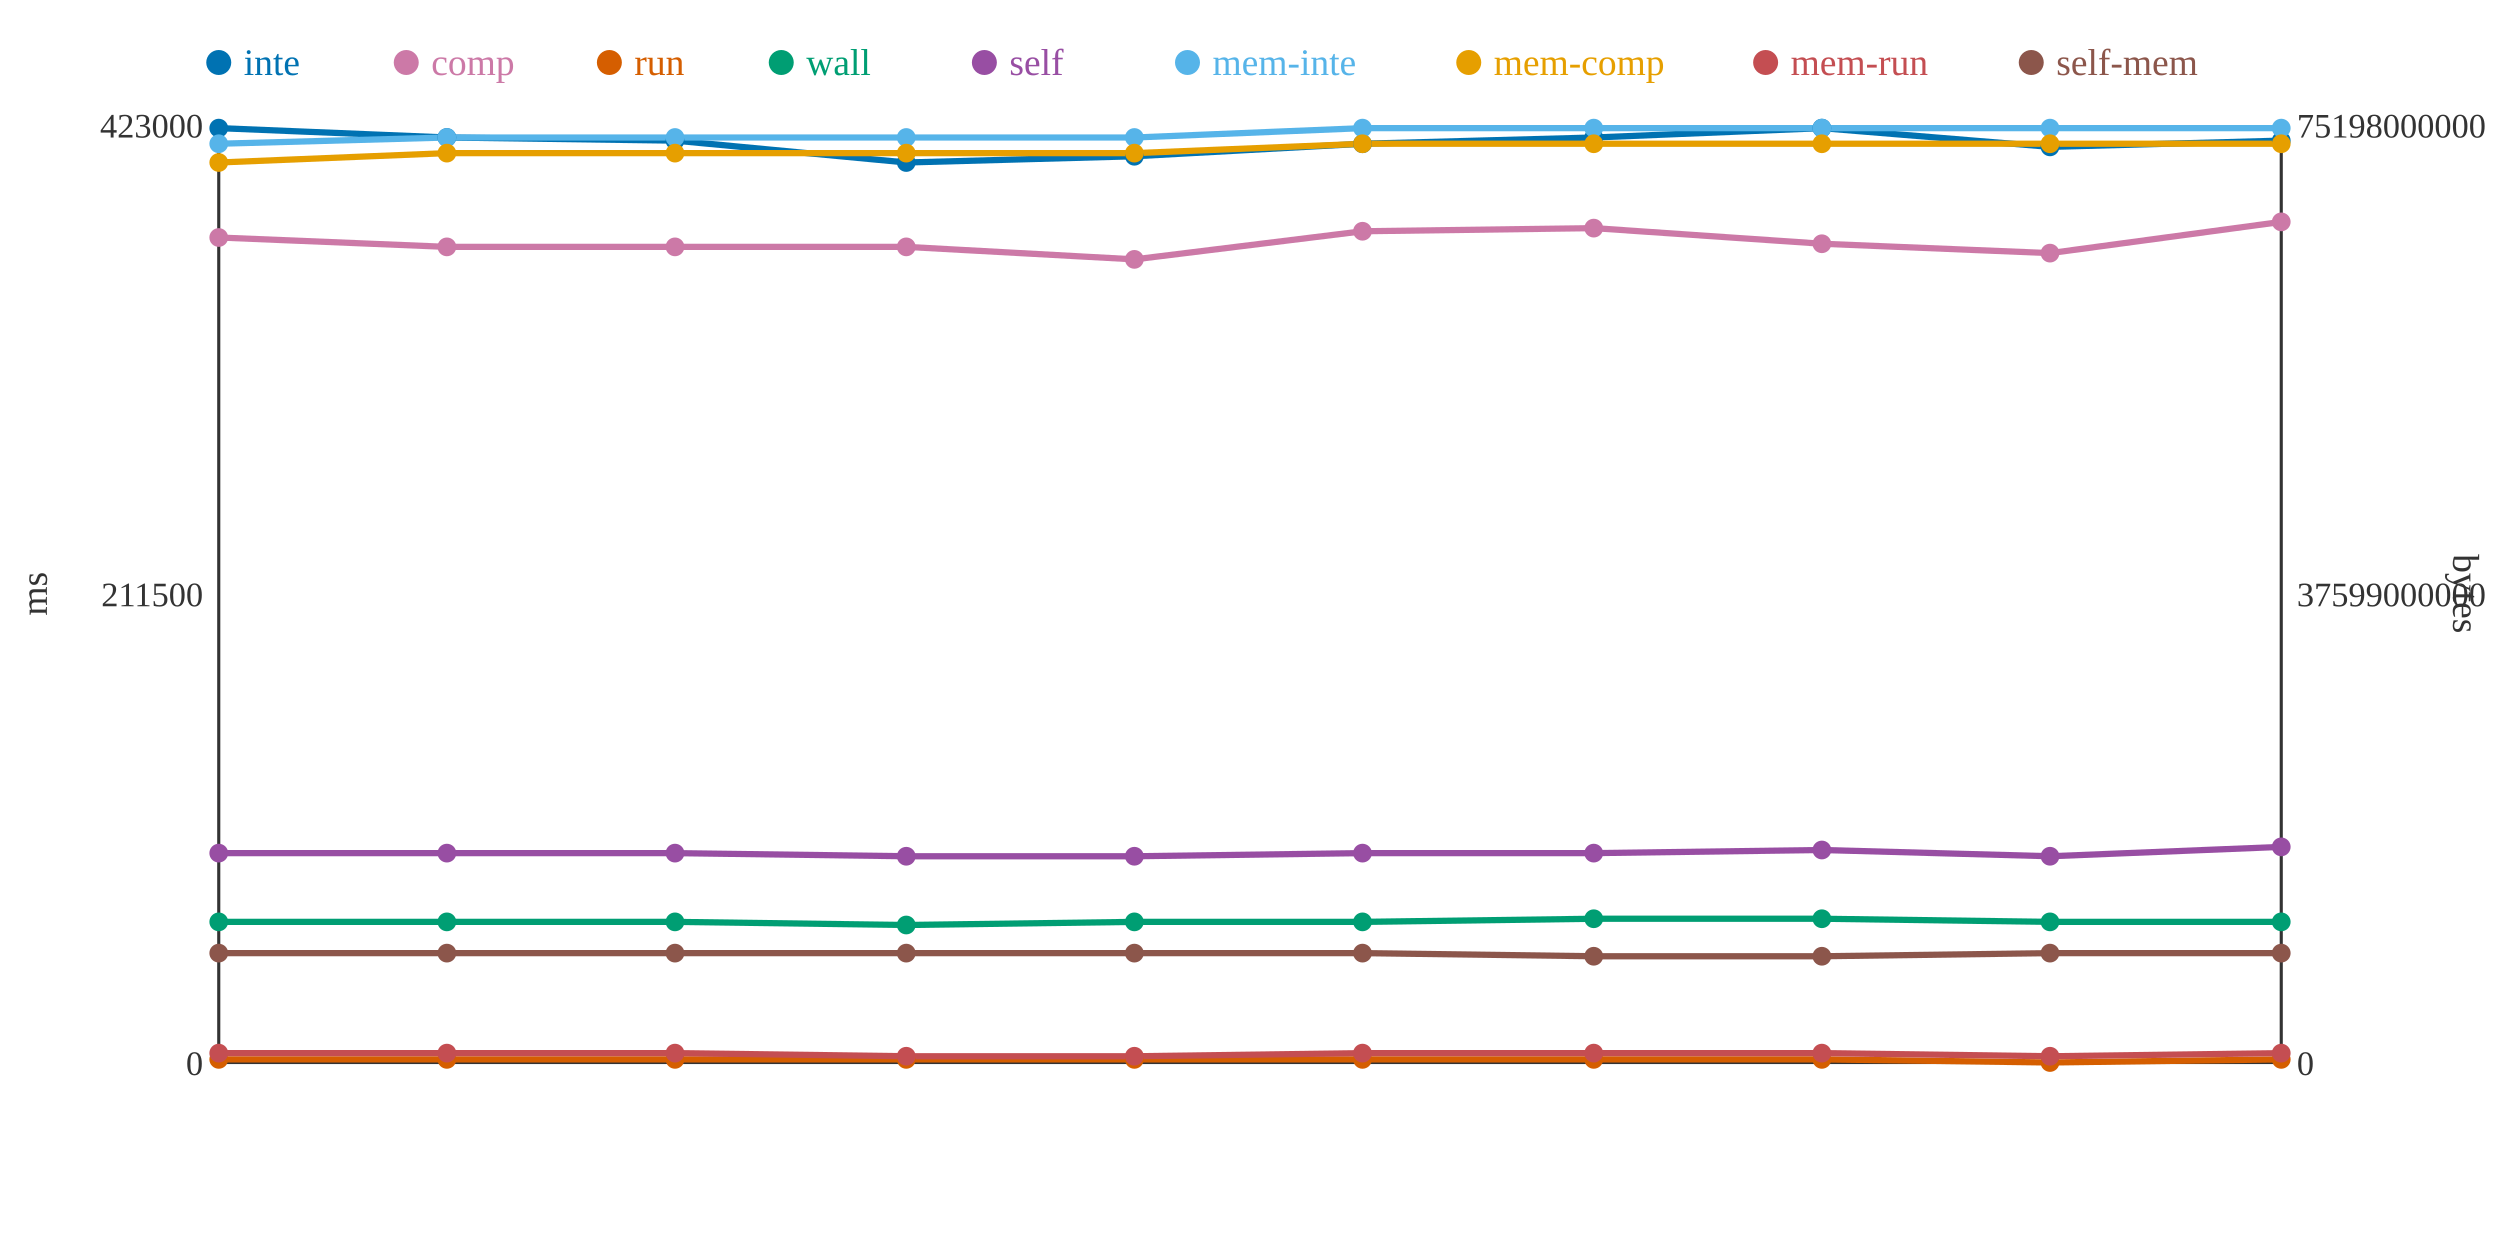
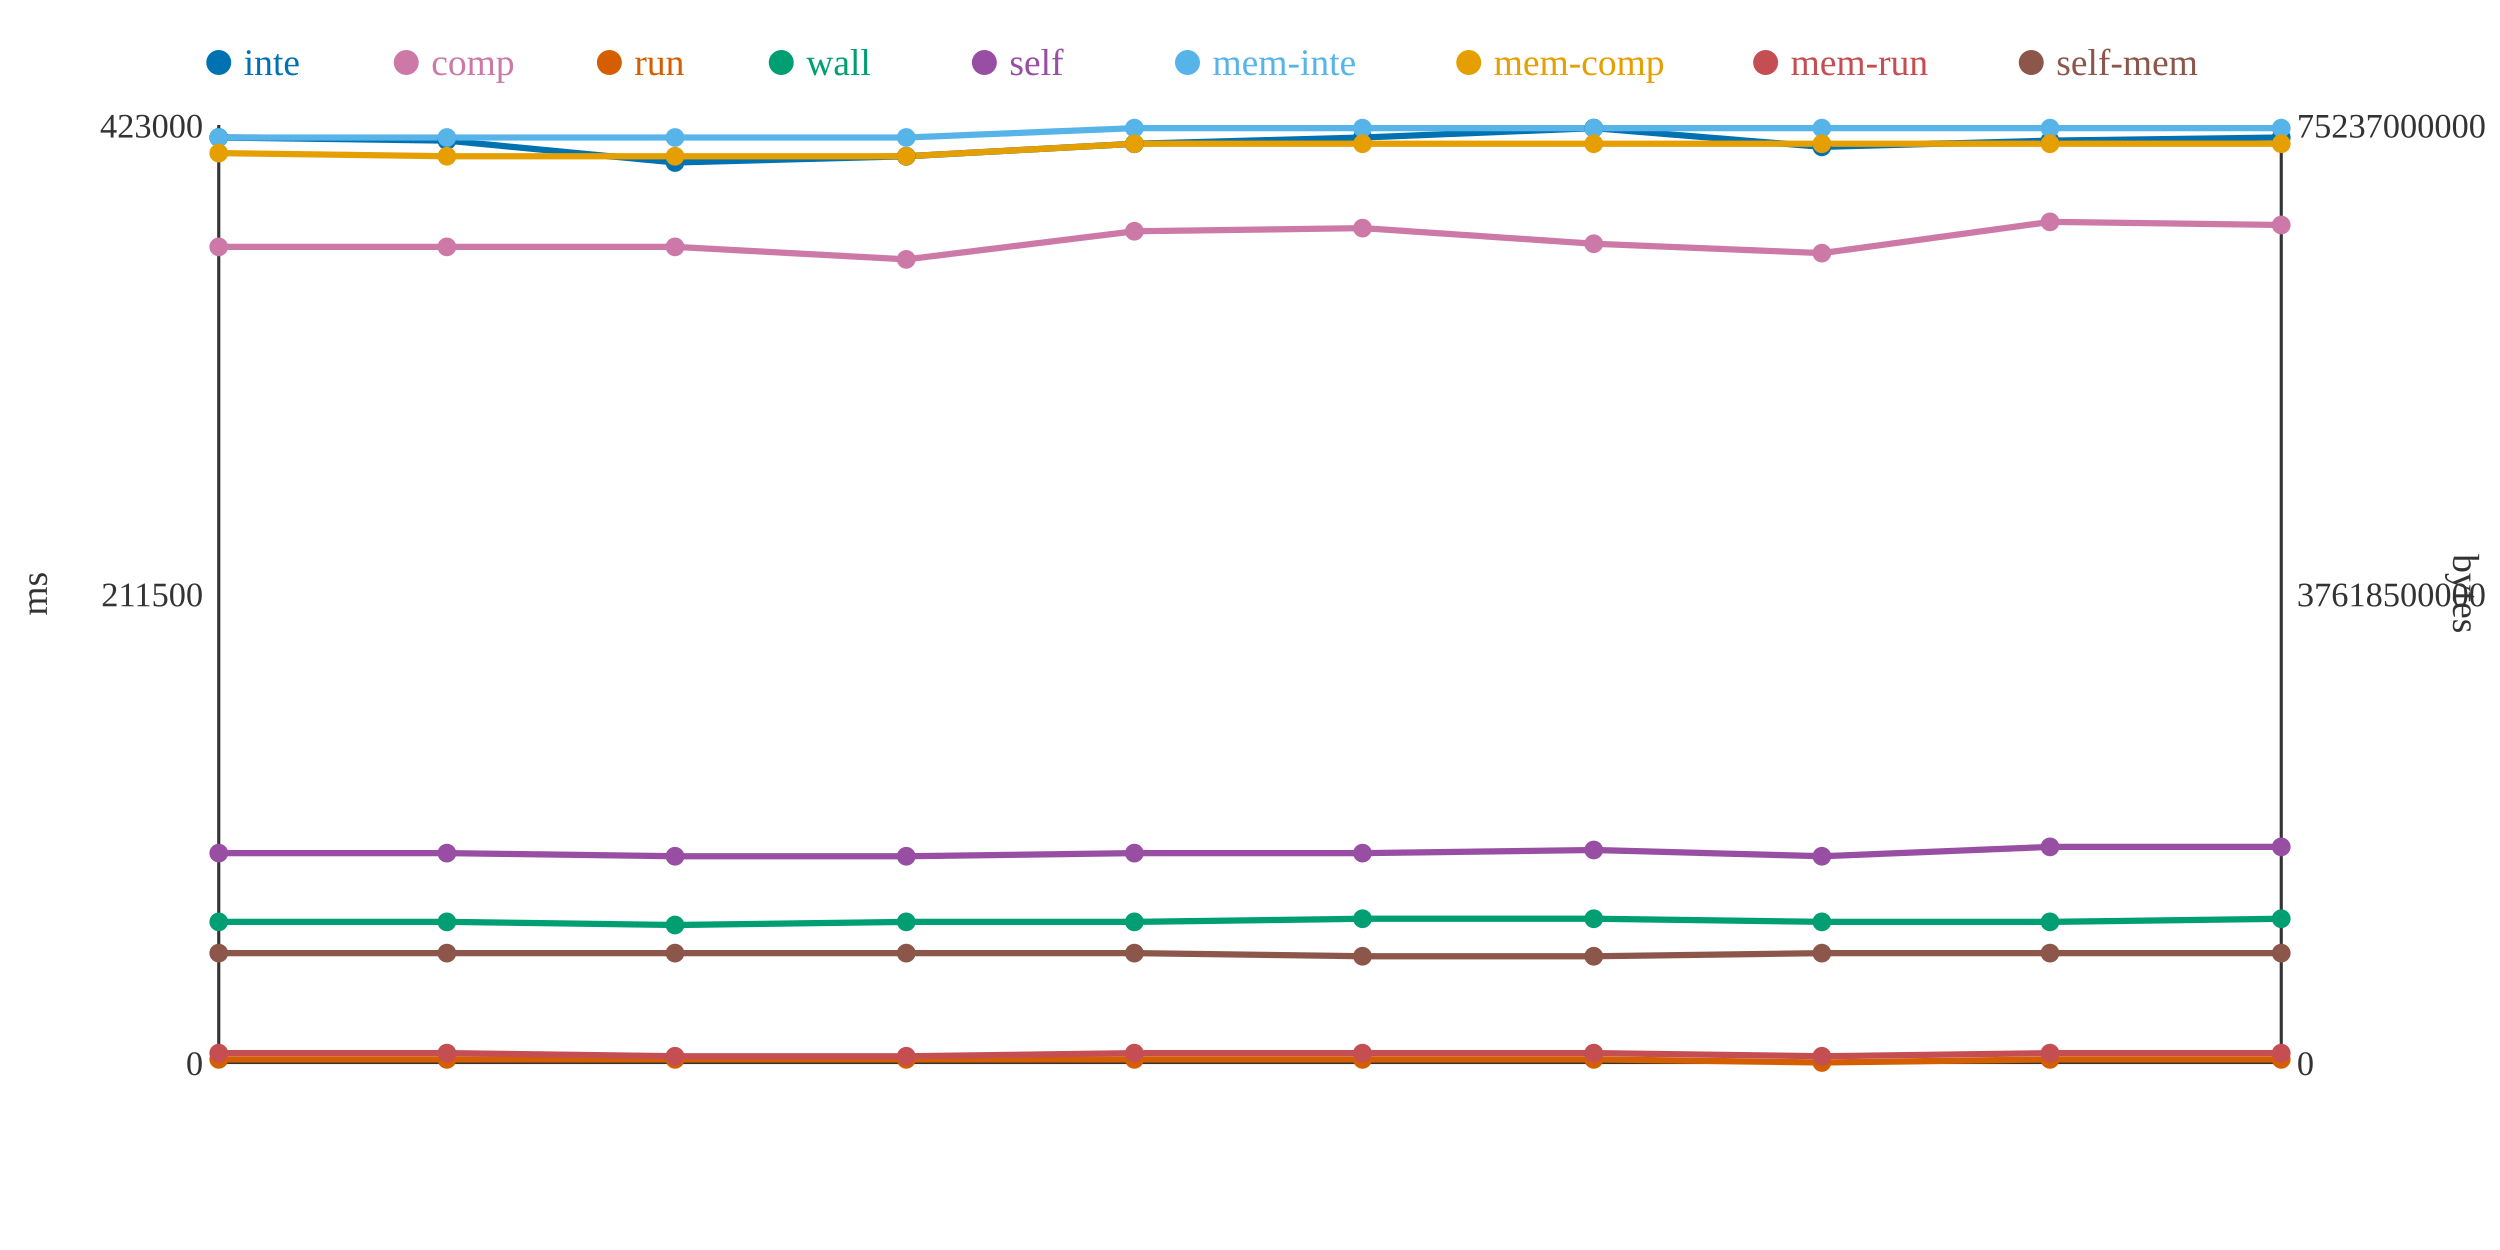
<svg xmlns="http://www.w3.org/2000/svg" width="800" height="400">
  <rect width="800" height="400" fill="white" />
  <line x1="70" y1="40" x2="70" y2="340" stroke="#333" stroke-width="1" />
  <line x1="70" y1="340" x2="730" y2="340" stroke="#333" stroke-width="1" />
  <line x1="730" y1="40" x2="730" y2="340" stroke="#333" stroke-width="1" />
  <text x="65" y="344" text-anchor="end" font-size="11" fill="#333">0</text>
  <text x="65" y="194" text-anchor="end" font-size="11" fill="#333">211500</text>
  <text x="65" y="44" text-anchor="end" font-size="11" fill="#333">423000</text>
  <text x="15" y="190" text-anchor="middle" font-size="12" fill="#333" transform="rotate(-90 15 190)">ms</text>
  <text x="735" y="344" text-anchor="start" font-size="11" fill="#333">0</text>
-   <text x="735" y="194" text-anchor="start" font-size="11" fill="#333">37599000000</text>
-   <text x="735" y="44" text-anchor="start" font-size="11" fill="#333">75198000000</text>
+   <text x="735" y="194" text-anchor="start" font-size="11" fill="#333">37618500000</text>
+   <text x="735" y="44" text-anchor="start" font-size="11" fill="#333">75237000000</text>
  <text x="785" y="190" text-anchor="middle" font-size="12" fill="#333" transform="rotate(90 785 190)">bytes</text>
-   <polyline points="70,41 143,44 216,45 290,52 363,50 436,46 510,44 583,41 656,47 730,45" fill="none" stroke="#0072B2" stroke-width="2" />
-   <polyline points="70,76 143,79 216,79 290,79 363,83 436,74 510,73 583,78 656,81 730,71" fill="none" stroke="#CC79A7" stroke-width="2" />
-   <polyline points="70,339 143,339 216,339 290,339 363,339 436,339 510,339 583,339 656,340 730,339" fill="none" stroke="#D55E00" stroke-width="2" />
-   <polyline points="70,295 143,295 216,295 290,296 363,295 436,295 510,294 583,294 656,295 730,295" fill="none" stroke="#009E73" stroke-width="2" />
-   <polyline points="70,273 143,273 216,273 290,274 363,274 436,273 510,273 583,272 656,274 730,271" fill="none" stroke="#984EA3" stroke-width="2" />
-   <polyline points="70,46 143,44 216,44 290,44 363,44 436,41 510,41 583,41 656,41 730,41" fill="none" stroke="#56B4E9" stroke-width="2" />
-   <polyline points="70,52 143,49 216,49 290,49 363,49 436,46 510,46 583,46 656,46 730,46" fill="none" stroke="#E69F00" stroke-width="2" />
-   <polyline points="70,337 143,337 216,337 290,338 363,338 436,337 510,337 583,337 656,338 730,337" fill="none" stroke="#C44E52" stroke-width="2" />
-   <polyline points="70,305 143,305 216,305 290,305 363,305 436,305 510,306 583,306 656,305 730,305" fill="none" stroke="#8C564B" stroke-width="2" />
-   <circle cx="70" cy="41" r="3" fill="#0072B2" />
-   <circle cx="70" cy="76" r="3" fill="#CC79A7" />
+   <polyline points="70,44 143,45 216,52 290,50 363,46 436,44 510,41 583,47 656,45 730,44" fill="none" stroke="#0072B2" stroke-width="2" />
+   <polyline points="70,79 143,79 216,79 290,83 363,74 436,73 510,78 583,81 656,71 730,72" fill="none" stroke="#CC79A7" stroke-width="2" />
+   <polyline points="70,339 143,339 216,339 290,339 363,339 436,339 510,339 583,340 656,339 730,339" fill="none" stroke="#D55E00" stroke-width="2" />
+   <polyline points="70,295 143,295 216,296 290,295 363,295 436,294 510,294 583,295 656,295 730,294" fill="none" stroke="#009E73" stroke-width="2" />
+   <polyline points="70,273 143,273 216,274 290,274 363,273 436,273 510,272 583,274 656,271 730,271" fill="none" stroke="#984EA3" stroke-width="2" />
+   <polyline points="70,44 143,44 216,44 290,44 363,41 436,41 510,41 583,41 656,41 730,41" fill="none" stroke="#56B4E9" stroke-width="2" />
+   <polyline points="70,49 143,50 216,50 290,50 363,46 436,46 510,46 583,46 656,46 730,46" fill="none" stroke="#E69F00" stroke-width="2" />
+   <polyline points="70,337 143,337 216,338 290,338 363,337 436,337 510,337 583,338 656,337 730,337" fill="none" stroke="#C44E52" stroke-width="2" />
+   <polyline points="70,305 143,305 216,305 290,305 363,305 436,306 510,306 583,305 656,305 730,305" fill="none" stroke="#8C564B" stroke-width="2" />
+   <circle cx="70" cy="44" r="3" fill="#0072B2" />
+   <circle cx="70" cy="79" r="3" fill="#CC79A7" />
  <circle cx="70" cy="339" r="3" fill="#D55E00" />
  <circle cx="70" cy="295" r="3" fill="#009E73" />
  <circle cx="70" cy="273" r="3" fill="#984EA3" />
-   <circle cx="70" cy="46" r="3" fill="#56B4E9" />
-   <circle cx="70" cy="52" r="3" fill="#E69F00" />
+   <circle cx="70" cy="44" r="3" fill="#56B4E9" />
+   <circle cx="70" cy="49" r="3" fill="#E69F00" />
  <circle cx="70" cy="337" r="3" fill="#C44E52" />
  <circle cx="70" cy="305" r="3" fill="#8C564B" />
-   <circle cx="143" cy="44" r="3" fill="#0072B2" />
+   <circle cx="143" cy="45" r="3" fill="#0072B2" />
  <circle cx="143" cy="79" r="3" fill="#CC79A7" />
  <circle cx="143" cy="339" r="3" fill="#D55E00" />
  <circle cx="143" cy="295" r="3" fill="#009E73" />
  <circle cx="143" cy="273" r="3" fill="#984EA3" />
  <circle cx="143" cy="44" r="3" fill="#56B4E9" />
-   <circle cx="143" cy="49" r="3" fill="#E69F00" />
+   <circle cx="143" cy="50" r="3" fill="#E69F00" />
  <circle cx="143" cy="337" r="3" fill="#C44E52" />
  <circle cx="143" cy="305" r="3" fill="#8C564B" />
-   <circle cx="216" cy="45" r="3" fill="#0072B2" />
+   <circle cx="216" cy="52" r="3" fill="#0072B2" />
  <circle cx="216" cy="79" r="3" fill="#CC79A7" />
  <circle cx="216" cy="339" r="3" fill="#D55E00" />
-   <circle cx="216" cy="295" r="3" fill="#009E73" />
-   <circle cx="216" cy="273" r="3" fill="#984EA3" />
+   <circle cx="216" cy="296" r="3" fill="#009E73" />
+   <circle cx="216" cy="274" r="3" fill="#984EA3" />
  <circle cx="216" cy="44" r="3" fill="#56B4E9" />
-   <circle cx="216" cy="49" r="3" fill="#E69F00" />
-   <circle cx="216" cy="337" r="3" fill="#C44E52" />
+   <circle cx="216" cy="50" r="3" fill="#E69F00" />
+   <circle cx="216" cy="338" r="3" fill="#C44E52" />
  <circle cx="216" cy="305" r="3" fill="#8C564B" />
-   <circle cx="290" cy="52" r="3" fill="#0072B2" />
-   <circle cx="290" cy="79" r="3" fill="#CC79A7" />
+   <circle cx="290" cy="50" r="3" fill="#0072B2" />
+   <circle cx="290" cy="83" r="3" fill="#CC79A7" />
  <circle cx="290" cy="339" r="3" fill="#D55E00" />
-   <circle cx="290" cy="296" r="3" fill="#009E73" />
+   <circle cx="290" cy="295" r="3" fill="#009E73" />
  <circle cx="290" cy="274" r="3" fill="#984EA3" />
  <circle cx="290" cy="44" r="3" fill="#56B4E9" />
-   <circle cx="290" cy="49" r="3" fill="#E69F00" />
+   <circle cx="290" cy="50" r="3" fill="#E69F00" />
  <circle cx="290" cy="338" r="3" fill="#C44E52" />
  <circle cx="290" cy="305" r="3" fill="#8C564B" />
-   <circle cx="363" cy="50" r="3" fill="#0072B2" />
-   <circle cx="363" cy="83" r="3" fill="#CC79A7" />
+   <circle cx="363" cy="46" r="3" fill="#0072B2" />
+   <circle cx="363" cy="74" r="3" fill="#CC79A7" />
  <circle cx="363" cy="339" r="3" fill="#D55E00" />
  <circle cx="363" cy="295" r="3" fill="#009E73" />
-   <circle cx="363" cy="274" r="3" fill="#984EA3" />
-   <circle cx="363" cy="44" r="3" fill="#56B4E9" />
-   <circle cx="363" cy="49" r="3" fill="#E69F00" />
-   <circle cx="363" cy="338" r="3" fill="#C44E52" />
+   <circle cx="363" cy="273" r="3" fill="#984EA3" />
+   <circle cx="363" cy="41" r="3" fill="#56B4E9" />
+   <circle cx="363" cy="46" r="3" fill="#E69F00" />
+   <circle cx="363" cy="337" r="3" fill="#C44E52" />
  <circle cx="363" cy="305" r="3" fill="#8C564B" />
-   <circle cx="436" cy="46" r="3" fill="#0072B2" />
-   <circle cx="436" cy="74" r="3" fill="#CC79A7" />
+   <circle cx="436" cy="44" r="3" fill="#0072B2" />
+   <circle cx="436" cy="73" r="3" fill="#CC79A7" />
  <circle cx="436" cy="339" r="3" fill="#D55E00" />
-   <circle cx="436" cy="295" r="3" fill="#009E73" />
+   <circle cx="436" cy="294" r="3" fill="#009E73" />
  <circle cx="436" cy="273" r="3" fill="#984EA3" />
  <circle cx="436" cy="41" r="3" fill="#56B4E9" />
  <circle cx="436" cy="46" r="3" fill="#E69F00" />
  <circle cx="436" cy="337" r="3" fill="#C44E52" />
-   <circle cx="436" cy="305" r="3" fill="#8C564B" />
-   <circle cx="510" cy="44" r="3" fill="#0072B2" />
-   <circle cx="510" cy="73" r="3" fill="#CC79A7" />
+   <circle cx="436" cy="306" r="3" fill="#8C564B" />
+   <circle cx="510" cy="41" r="3" fill="#0072B2" />
+   <circle cx="510" cy="78" r="3" fill="#CC79A7" />
  <circle cx="510" cy="339" r="3" fill="#D55E00" />
  <circle cx="510" cy="294" r="3" fill="#009E73" />
-   <circle cx="510" cy="273" r="3" fill="#984EA3" />
+   <circle cx="510" cy="272" r="3" fill="#984EA3" />
  <circle cx="510" cy="41" r="3" fill="#56B4E9" />
  <circle cx="510" cy="46" r="3" fill="#E69F00" />
  <circle cx="510" cy="337" r="3" fill="#C44E52" />
  <circle cx="510" cy="306" r="3" fill="#8C564B" />
-   <circle cx="583" cy="41" r="3" fill="#0072B2" />
-   <circle cx="583" cy="78" r="3" fill="#CC79A7" />
-   <circle cx="583" cy="339" r="3" fill="#D55E00" />
-   <circle cx="583" cy="294" r="3" fill="#009E73" />
-   <circle cx="583" cy="272" r="3" fill="#984EA3" />
+   <circle cx="583" cy="47" r="3" fill="#0072B2" />
+   <circle cx="583" cy="81" r="3" fill="#CC79A7" />
+   <circle cx="583" cy="340" r="3" fill="#D55E00" />
+   <circle cx="583" cy="295" r="3" fill="#009E73" />
+   <circle cx="583" cy="274" r="3" fill="#984EA3" />
  <circle cx="583" cy="41" r="3" fill="#56B4E9" />
  <circle cx="583" cy="46" r="3" fill="#E69F00" />
-   <circle cx="583" cy="337" r="3" fill="#C44E52" />
-   <circle cx="583" cy="306" r="3" fill="#8C564B" />
-   <circle cx="656" cy="47" r="3" fill="#0072B2" />
-   <circle cx="656" cy="81" r="3" fill="#CC79A7" />
-   <circle cx="656" cy="340" r="3" fill="#D55E00" />
+   <circle cx="583" cy="338" r="3" fill="#C44E52" />
+   <circle cx="583" cy="305" r="3" fill="#8C564B" />
+   <circle cx="656" cy="45" r="3" fill="#0072B2" />
+   <circle cx="656" cy="71" r="3" fill="#CC79A7" />
+   <circle cx="656" cy="339" r="3" fill="#D55E00" />
  <circle cx="656" cy="295" r="3" fill="#009E73" />
-   <circle cx="656" cy="274" r="3" fill="#984EA3" />
+   <circle cx="656" cy="271" r="3" fill="#984EA3" />
  <circle cx="656" cy="41" r="3" fill="#56B4E9" />
  <circle cx="656" cy="46" r="3" fill="#E69F00" />
-   <circle cx="656" cy="338" r="3" fill="#C44E52" />
+   <circle cx="656" cy="337" r="3" fill="#C44E52" />
  <circle cx="656" cy="305" r="3" fill="#8C564B" />
-   <circle cx="730" cy="45" r="3" fill="#0072B2" />
-   <circle cx="730" cy="71" r="3" fill="#CC79A7" />
+   <circle cx="730" cy="44" r="3" fill="#0072B2" />
+   <circle cx="730" cy="72" r="3" fill="#CC79A7" />
  <circle cx="730" cy="339" r="3" fill="#D55E00" />
-   <circle cx="730" cy="295" r="3" fill="#009E73" />
+   <circle cx="730" cy="294" r="3" fill="#009E73" />
  <circle cx="730" cy="271" r="3" fill="#984EA3" />
  <circle cx="730" cy="41" r="3" fill="#56B4E9" />
  <circle cx="730" cy="46" r="3" fill="#E69F00" />
  <circle cx="730" cy="337" r="3" fill="#C44E52" />
  <circle cx="730" cy="305" r="3" fill="#8C564B" />
  <circle cx="70" cy="20" r="4" fill="#0072B2" />
  <text x="78" y="24" text-anchor="start" font-size="12" fill="#0072B2">inte</text>
  <circle cx="130" cy="20" r="4" fill="#CC79A7" />
  <text x="138" y="24" text-anchor="start" font-size="12" fill="#CC79A7">comp</text>
  <circle cx="195" cy="20" r="4" fill="#D55E00" />
  <text x="203" y="24" text-anchor="start" font-size="12" fill="#D55E00">run</text>
  <circle cx="250" cy="20" r="4" fill="#009E73" />
  <text x="258" y="24" text-anchor="start" font-size="12" fill="#009E73">wall</text>
  <circle cx="315" cy="20" r="4" fill="#984EA3" />
  <text x="323" y="24" text-anchor="start" font-size="12" fill="#984EA3">self</text>
  <circle cx="380" cy="20" r="4" fill="#56B4E9" />
  <text x="388" y="24" text-anchor="start" font-size="12" fill="#56B4E9">mem-inte</text>
  <circle cx="470" cy="20" r="4" fill="#E69F00" />
  <text x="478" y="24" text-anchor="start" font-size="12" fill="#E69F00">mem-comp</text>
  <circle cx="565" cy="20" r="4" fill="#C44E52" />
  <text x="573" y="24" text-anchor="start" font-size="12" fill="#C44E52">mem-run</text>
  <circle cx="650" cy="20" r="4" fill="#8C564B" />
  <text x="658" y="24" text-anchor="start" font-size="12" fill="#8C564B">self-mem</text>
</svg>
